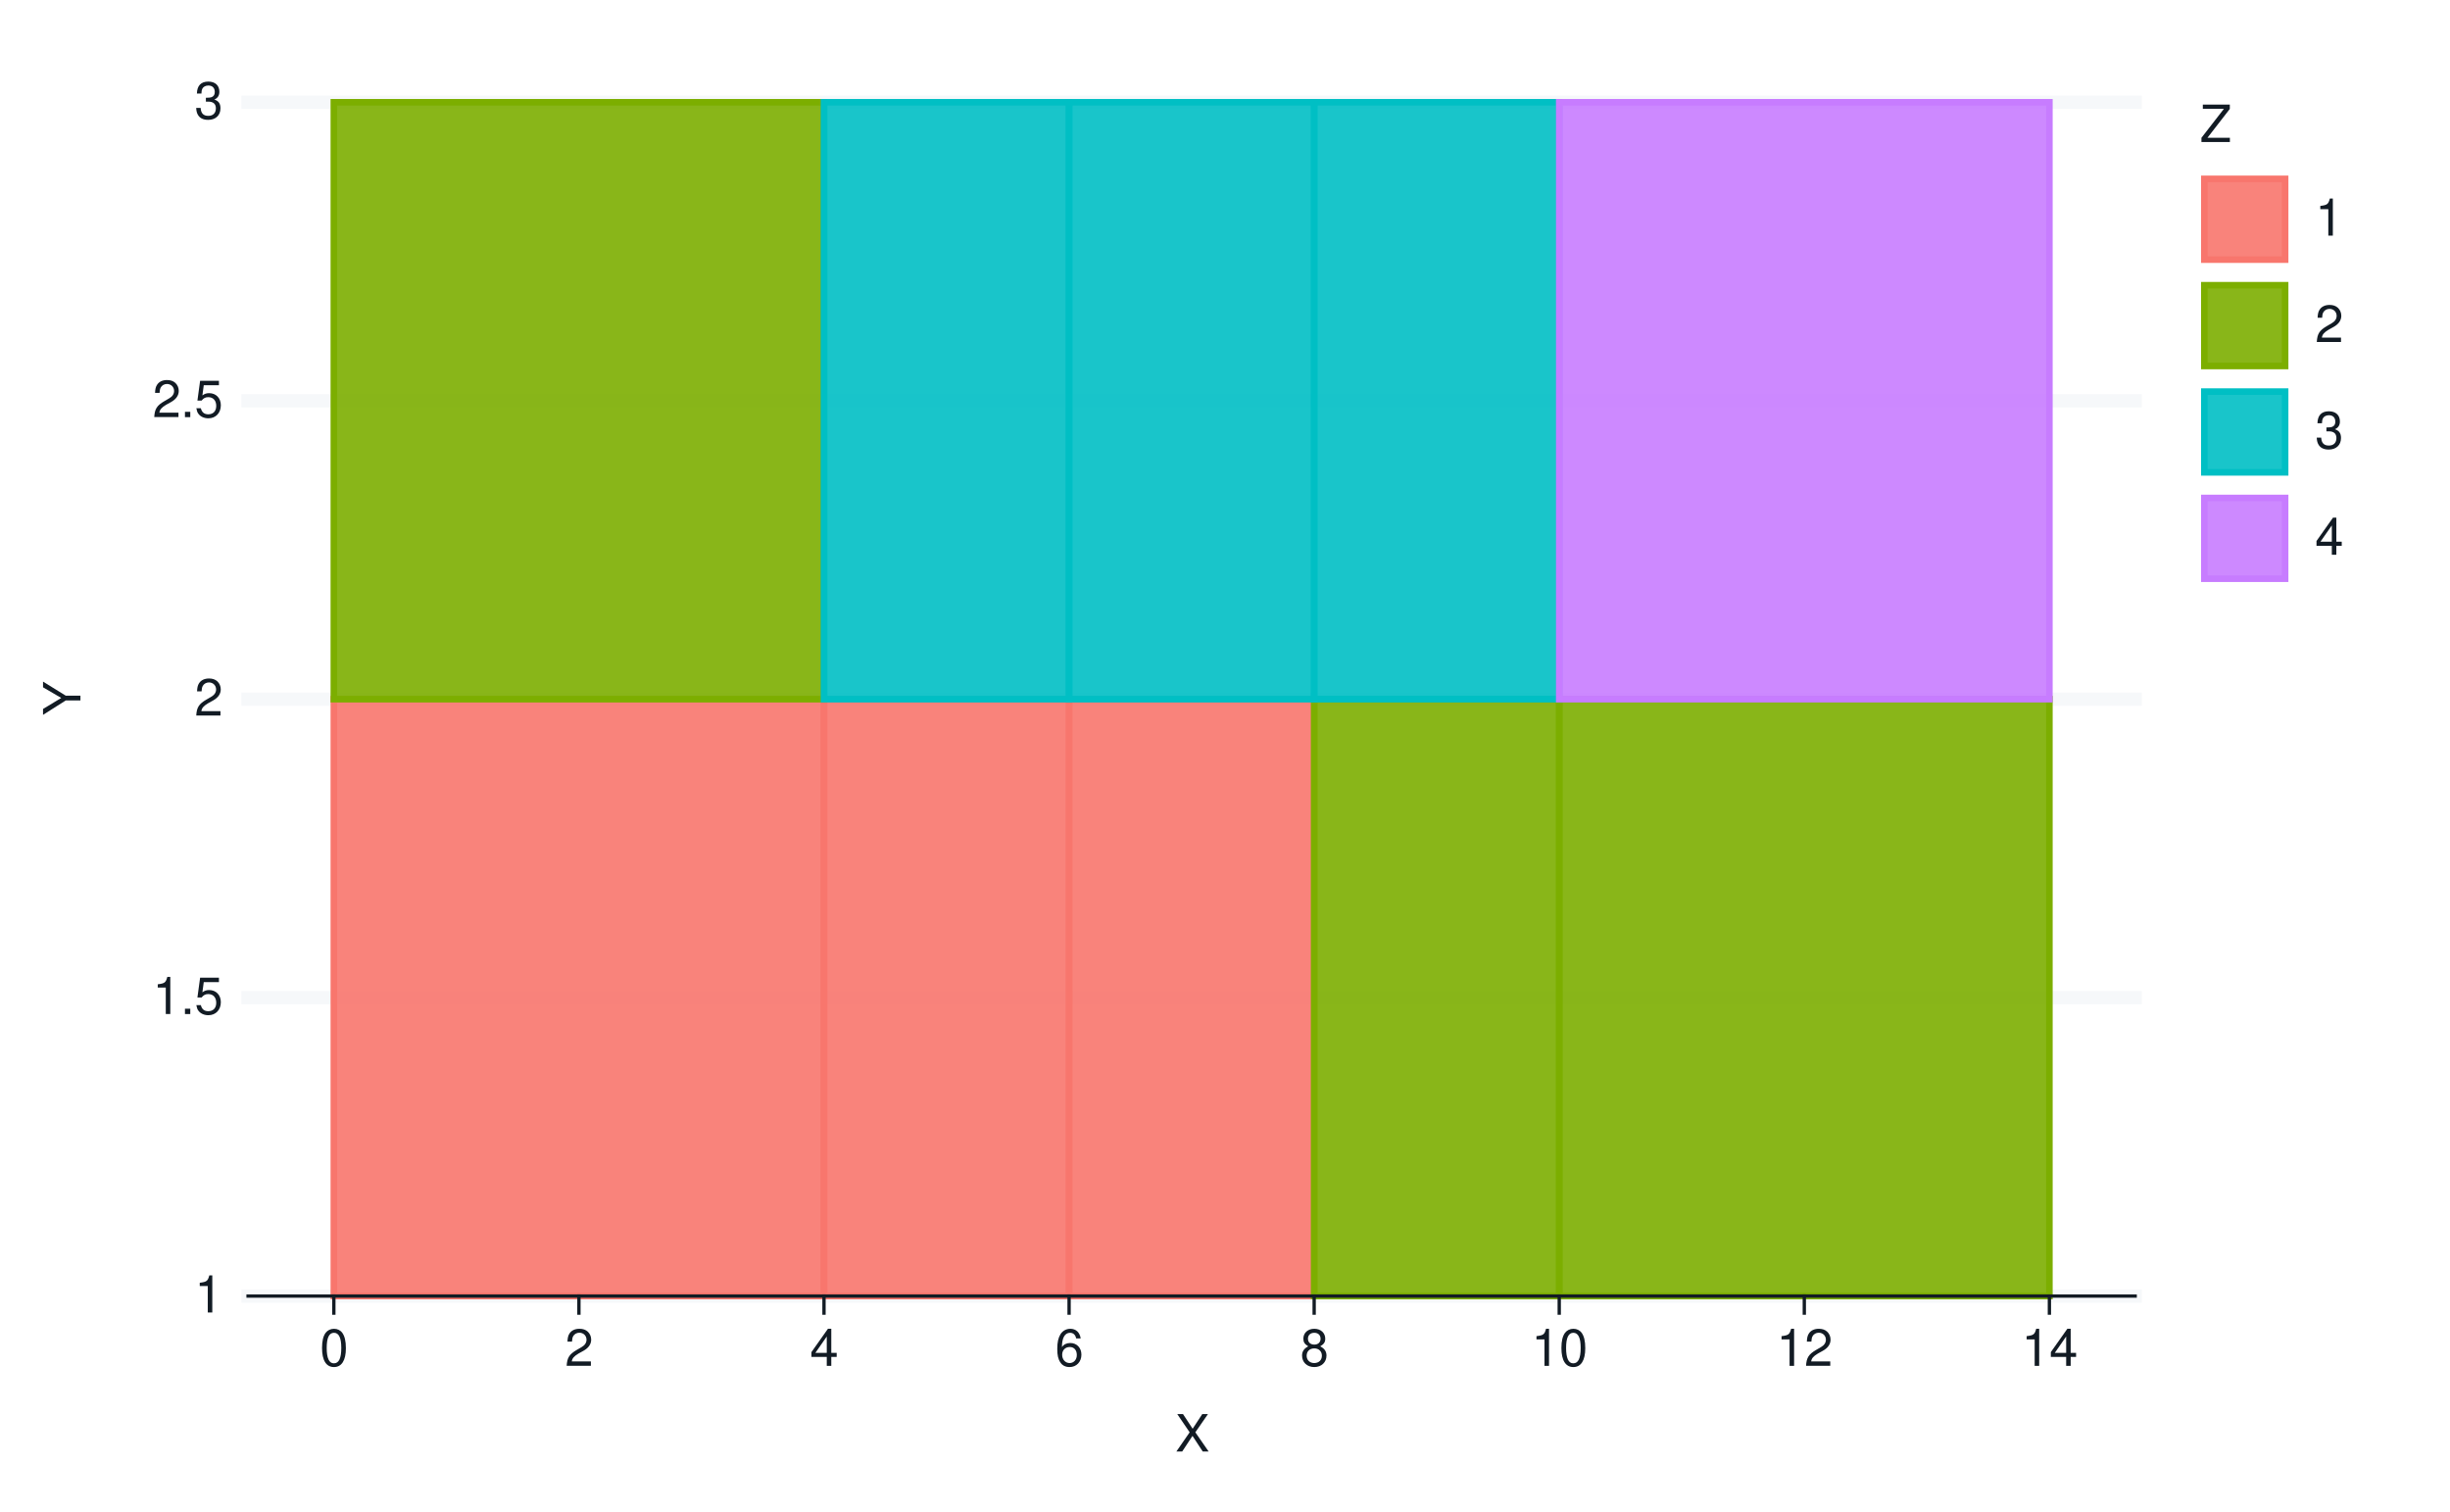
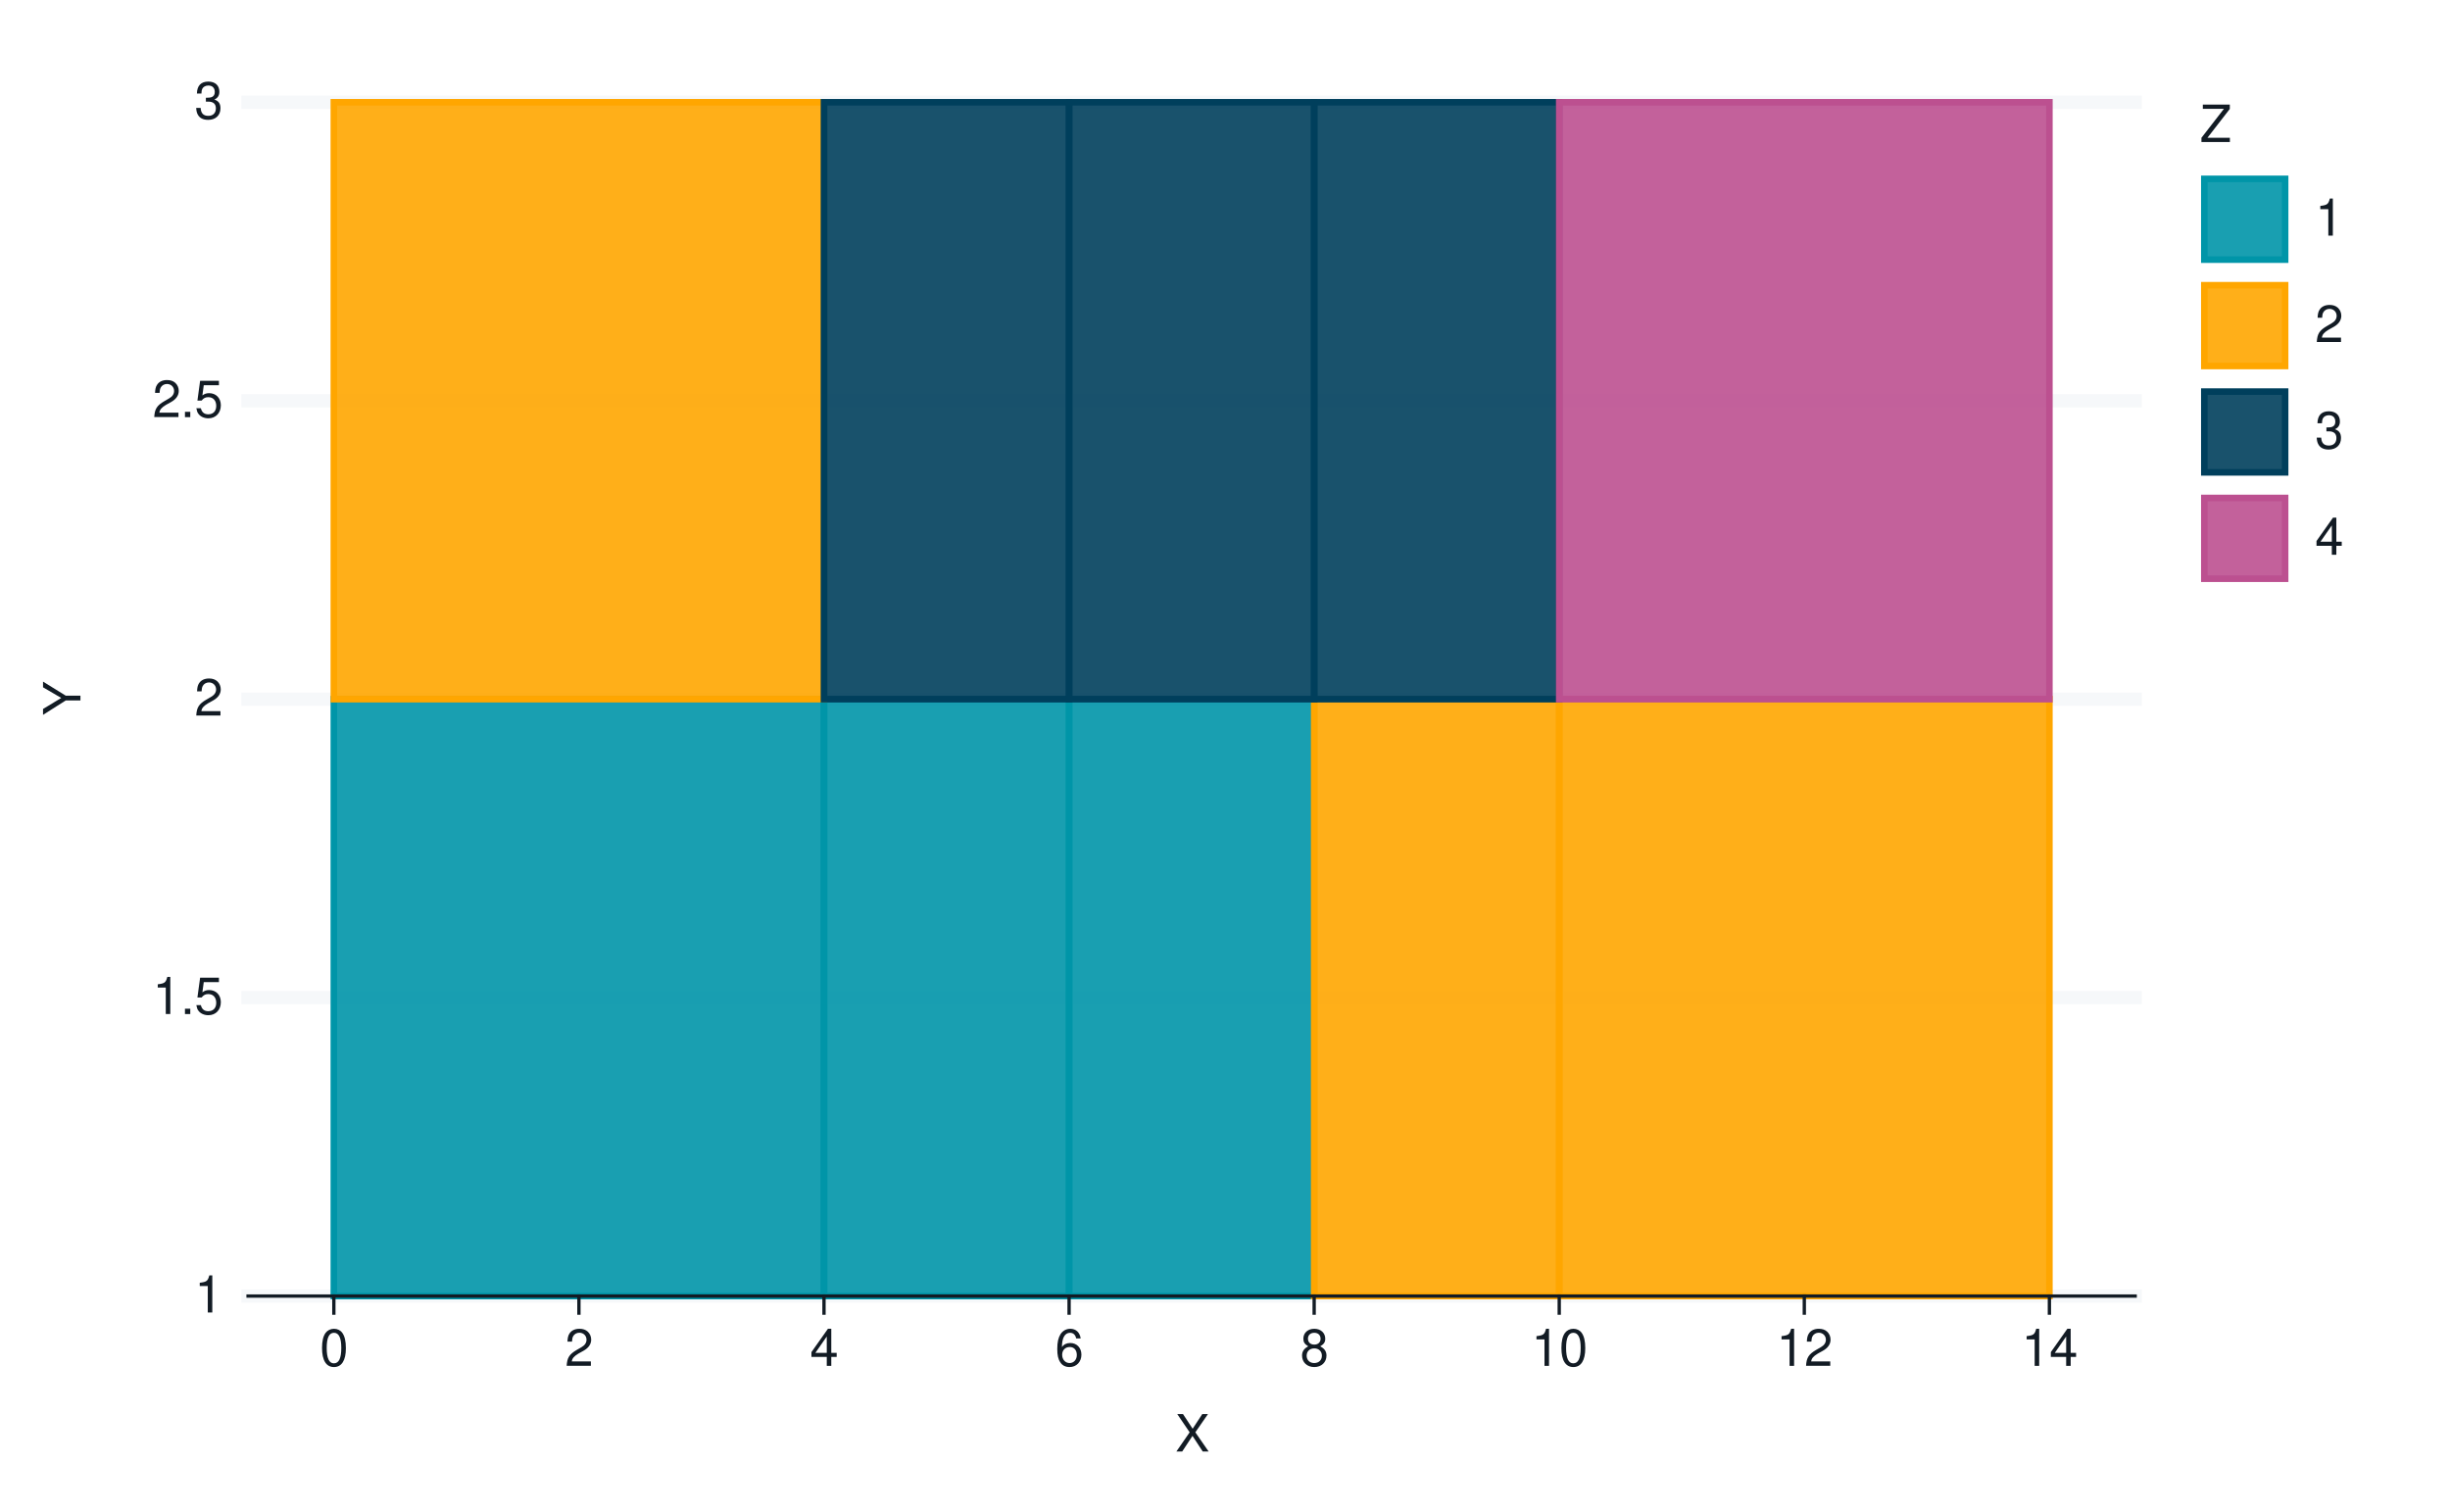
<svg xmlns="http://www.w3.org/2000/svg" xmlns:xlink="http://www.w3.org/1999/xlink" width="525pt" height="324pt" viewBox="0 0 525 324" version="1.1">
  <defs>
    <g>
      <symbol overflow="visible" id="glyph0-0">
        <path style="stroke:none;" d="" />
      </symbol>
      <symbol overflow="visible" id="glyph0-1">
        <path style="stroke:none;" d="M 2.844 -5.672 L 2.844 0 L 3.812 0 L 3.812 -7.953 L 3.172 -7.953 C 2.844 -6.734 2.625 -6.562 1.125 -6.375 L 1.125 -5.672 Z M 2.844 -5.672 " />
      </symbol>
      <symbol overflow="visible" id="glyph0-2">
        <path style="stroke:none;" d="M 2.094 -1.141 L 0.953 -1.141 L 0.953 0 L 2.094 0 Z M 2.094 -1.141 " />
      </symbol>
      <symbol overflow="visible" id="glyph0-3">
        <path style="stroke:none;" d="M 5.234 -7.797 L 1.203 -7.797 L 0.625 -3.547 L 1.516 -3.547 C 1.969 -4.094 2.344 -4.281 2.953 -4.281 C 4 -4.281 4.656 -3.562 4.656 -2.406 C 4.656 -1.281 4 -0.609 2.953 -0.609 C 2.094 -0.609 1.578 -1.031 1.359 -1.906 L 0.391 -1.906 C 0.516 -1.281 0.625 -0.969 0.859 -0.688 C 1.297 -0.094 2.094 0.25 2.969 0.25 C 4.547 0.25 5.641 -0.891 5.641 -2.547 C 5.641 -4.078 4.625 -5.141 3.125 -5.141 C 2.578 -5.141 2.141 -5 1.688 -4.656 L 1.984 -6.844 L 5.234 -6.844 Z M 5.234 -7.797 " />
      </symbol>
      <symbol overflow="visible" id="glyph0-4">
        <path style="stroke:none;" d="M 5.562 -0.953 L 1.469 -0.953 C 1.562 -1.609 1.906 -2.031 2.875 -2.625 L 3.969 -3.234 C 5.062 -3.844 5.625 -4.656 5.625 -5.625 C 5.625 -6.297 5.359 -6.906 4.891 -7.344 C 4.438 -7.75 3.859 -7.953 3.125 -7.953 C 2.141 -7.953 1.391 -7.594 0.969 -6.922 C 0.688 -6.5 0.578 -6 0.547 -5.203 L 1.516 -5.203 C 1.547 -5.734 1.609 -6.062 1.75 -6.328 C 2 -6.812 2.516 -7.109 3.094 -7.109 C 3.969 -7.109 4.625 -6.469 4.625 -5.609 C 4.625 -4.969 4.266 -4.422 3.578 -4.031 L 2.562 -3.438 C 0.938 -2.5 0.469 -1.75 0.375 -0.016 L 5.562 -0.016 Z M 5.562 -0.953 " />
      </symbol>
      <symbol overflow="visible" id="glyph0-5">
        <path style="stroke:none;" d="M 2.438 -3.656 L 2.953 -3.656 C 4.016 -3.656 4.578 -3.172 4.578 -2.219 C 4.578 -1.203 3.969 -0.609 2.969 -0.609 C 1.906 -0.609 1.391 -1.141 1.312 -2.312 L 0.359 -2.312 C 0.391 -1.672 0.5 -1.25 0.688 -0.906 C 1.094 -0.125 1.859 0.25 2.922 0.25 C 4.531 0.25 5.562 -0.719 5.562 -2.219 C 5.562 -3.234 5.188 -3.781 4.25 -4.109 C 4.969 -4.406 5.328 -4.969 5.328 -5.766 C 5.328 -7.125 4.438 -7.953 2.953 -7.953 C 1.391 -7.953 0.547 -7.078 0.516 -5.391 L 1.484 -5.391 C 1.5 -5.875 1.547 -6.156 1.656 -6.391 C 1.875 -6.844 2.359 -7.109 2.969 -7.109 C 3.828 -7.109 4.344 -6.594 4.344 -5.734 C 4.344 -5.172 4.141 -4.828 3.719 -4.641 C 3.453 -4.531 3.109 -4.484 2.438 -4.484 Z M 2.438 -3.656 " />
      </symbol>
      <symbol overflow="visible" id="glyph0-6">
        <path style="stroke:none;" d="M 3.031 -7.953 C 2.297 -7.953 1.641 -7.625 1.234 -7.078 C 0.719 -6.375 0.469 -5.328 0.469 -3.844 C 0.469 -1.172 1.359 0.25 3.031 0.25 C 4.672 0.25 5.578 -1.172 5.578 -3.781 C 5.578 -5.328 5.328 -6.359 4.812 -7.078 C 4.406 -7.641 3.766 -7.953 3.031 -7.953 Z M 3.031 -7.094 C 4.062 -7.094 4.594 -6.031 4.594 -3.875 C 4.594 -1.609 4.078 -0.547 3 -0.547 C 1.984 -0.547 1.469 -1.656 1.469 -3.844 C 1.469 -6.031 1.984 -7.094 3.031 -7.094 Z M 3.031 -7.094 " />
      </symbol>
      <symbol overflow="visible" id="glyph0-7">
        <path style="stroke:none;" d="M 3.594 -1.922 L 3.594 0 L 4.562 0 L 4.562 -1.922 L 5.719 -1.922 L 5.719 -2.797 L 4.562 -2.797 L 4.562 -7.953 L 3.844 -7.953 L 0.312 -2.953 L 0.312 -1.922 Z M 3.594 -2.797 L 1.156 -2.797 L 3.594 -6.297 Z M 3.594 -2.797 " />
      </symbol>
      <symbol overflow="visible" id="glyph0-8">
        <path style="stroke:none;" d="M 5.484 -5.891 C 5.297 -7.188 4.453 -7.953 3.266 -7.953 C 2.406 -7.953 1.641 -7.531 1.172 -6.812 C 0.688 -6.031 0.469 -5.078 0.469 -3.625 C 0.469 -2.281 0.656 -1.438 1.141 -0.734 C 1.547 -0.094 2.234 0.25 3.094 0.25 C 4.578 0.25 5.641 -0.859 5.641 -2.406 C 5.641 -3.875 4.656 -4.906 3.25 -4.906 C 2.484 -4.906 1.875 -4.625 1.469 -4.031 C 1.469 -6 2.094 -7.094 3.203 -7.094 C 3.891 -7.094 4.359 -6.656 4.516 -5.891 Z M 3.141 -4.047 C 4.062 -4.047 4.656 -3.391 4.656 -2.328 C 4.656 -1.328 4 -0.609 3.109 -0.609 C 2.203 -0.609 1.516 -1.359 1.516 -2.375 C 1.516 -3.359 2.172 -4.047 3.141 -4.047 Z M 3.141 -4.047 " />
      </symbol>
      <symbol overflow="visible" id="glyph0-9">
        <path style="stroke:none;" d="M 4.297 -4.188 C 5.109 -4.688 5.375 -5.078 5.375 -5.828 C 5.375 -7.078 4.406 -7.953 3.031 -7.953 C 1.656 -7.953 0.688 -7.078 0.688 -5.844 C 0.688 -5.078 0.938 -4.703 1.734 -4.188 C 0.844 -3.734 0.406 -3.094 0.406 -2.219 C 0.406 -0.766 1.469 0.25 3.031 0.25 C 4.562 0.25 5.641 -0.766 5.641 -2.219 C 5.641 -3.094 5.203 -3.734 4.297 -4.188 Z M 3.031 -7.094 C 3.844 -7.094 4.375 -6.594 4.375 -5.812 C 4.375 -5.062 3.844 -4.562 3.031 -4.562 C 2.203 -4.562 1.672 -5.062 1.672 -5.828 C 1.672 -6.594 2.203 -7.094 3.031 -7.094 Z M 3.031 -3.75 C 4 -3.75 4.656 -3.109 4.656 -2.188 C 4.656 -1.234 4 -0.609 3 -0.609 C 2.062 -0.609 1.391 -1.25 1.391 -2.172 C 1.391 -3.125 2.047 -3.75 3.031 -3.75 Z M 3.031 -3.75 " />
      </symbol>
      <symbol overflow="visible" id="glyph0-10">
        <path style="stroke:none;" d="M 4.297 -4.109 L 7 -8.016 L 5.781 -8.016 L 3.719 -4.875 L 1.656 -8.016 L 0.422 -8.016 L 3.078 -4.109 L 0.234 0 L 1.484 0 L 3.688 -3.344 L 5.875 0 L 7.141 0 Z M 4.297 -4.109 " />
      </symbol>
      <symbol overflow="visible" id="glyph0-11">
        <path style="stroke:none;" d="M 6.391 -8.016 L 0.609 -8.016 L 0.609 -7.109 L 5.125 -7.109 L 0.312 -0.906 L 0.312 0 L 6.406 0 L 6.406 -0.906 L 1.594 -0.906 L 6.391 -7.094 Z M 6.391 -8.016 " />
      </symbol>
      <symbol overflow="visible" id="glyph1-0">
        <path style="stroke:none;" d="" />
      </symbol>
      <symbol overflow="visible" id="glyph1-1">
        <path style="stroke:none;" d="M -3.141 -4.25 L -8.016 -7.266 L -8.016 -6.047 L -4.109 -3.766 L -8.016 -1.406 L -8.016 -0.141 L -3.141 -3.234 L 0 -3.234 L 0 -4.25 Z M -3.141 -4.25 " />
      </symbol>
    </g>
  </defs>
  <g id="surface199">
    <rect x="0" y="0" width="525" height="324" style="fill:rgb(100%,100%,100%);fill-opacity:1;stroke:none;" />
    <path style="fill:none;stroke-width:0.711;stroke-linecap:round;stroke-linejoin:round;stroke:rgb(100%,100%,100%);stroke-opacity:1;stroke-miterlimit:10;" d="M 0 324 L 525 324 L 525 0 L 0 0 Z M 0 324 " />
    <path style="fill-rule:nonzero;fill:rgb(100%,100%,100%);fill-opacity:1;stroke-width:0.711;stroke-linecap:round;stroke-linejoin:round;stroke:rgb(100%,100%,100%);stroke-opacity:1;stroke-miterlimit:10;" d="M 53.156 277.758 L 457.535 277.758 L 457.535 21.918 L 53.156 21.918 Z M 53.156 277.758 " />
    <path style="fill:none;stroke-width:2.845;stroke-linecap:square;stroke-linejoin:round;stroke:rgb(96.471%,97.255%,98.039%);stroke-opacity:1;stroke-miterlimit:10;" d="M 53.156 277.758 L 457.535 277.758 " />
    <path style="fill:none;stroke-width:2.845;stroke-linecap:square;stroke-linejoin:round;stroke:rgb(96.471%,97.255%,98.039%);stroke-opacity:1;stroke-miterlimit:10;" d="M 53.156 213.797 L 457.535 213.797 " />
    <path style="fill:none;stroke-width:2.845;stroke-linecap:square;stroke-linejoin:round;stroke:rgb(96.471%,97.255%,98.039%);stroke-opacity:1;stroke-miterlimit:10;" d="M 53.156 149.84 L 457.535 149.84 " />
    <path style="fill:none;stroke-width:2.845;stroke-linecap:square;stroke-linejoin:round;stroke:rgb(96.471%,97.255%,98.039%);stroke-opacity:1;stroke-miterlimit:10;" d="M 53.156 85.879 L 457.535 85.879 " />
    <path style="fill:none;stroke-width:2.845;stroke-linecap:square;stroke-linejoin:round;stroke:rgb(96.471%,97.255%,98.039%);stroke-opacity:1;stroke-miterlimit:10;" d="M 53.156 21.918 L 457.535 21.918 " />
-     <path style="fill-rule:nonzero;fill:rgb(97.255%,46.275%,42.745%);fill-opacity:0.902;stroke-width:1.408;stroke-linecap:butt;stroke-linejoin:miter;stroke:rgb(97.255%,46.275%,42.745%);stroke-opacity:1;stroke-miterlimit:10;" d="M 71.539 277.758 L 176.574 277.758 L 176.574 149.836 L 71.539 149.836 Z M 71.539 277.758 " />
-     <path style="fill-rule:nonzero;fill:rgb(97.255%,46.275%,42.745%);fill-opacity:0.902;stroke-width:1.408;stroke-linecap:butt;stroke-linejoin:miter;stroke:rgb(97.255%,46.275%,42.745%);stroke-opacity:1;stroke-miterlimit:10;" d="M 176.57 277.758 L 229.086 277.758 L 229.086 149.836 L 176.57 149.836 Z M 176.57 277.758 " />
-     <path style="fill-rule:nonzero;fill:rgb(97.255%,46.275%,42.745%);fill-opacity:0.902;stroke-width:1.408;stroke-linecap:butt;stroke-linejoin:miter;stroke:rgb(97.255%,46.275%,42.745%);stroke-opacity:1;stroke-miterlimit:10;" d="M 229.09 277.758 L 281.605 277.758 L 281.605 149.836 L 229.09 149.836 Z M 229.09 277.758 " />
-     <path style="fill-rule:nonzero;fill:rgb(48.627%,68.235%,0%);fill-opacity:0.902;stroke-width:1.408;stroke-linecap:butt;stroke-linejoin:miter;stroke:rgb(48.627%,68.235%,0%);stroke-opacity:1;stroke-miterlimit:10;" d="M 281.605 277.758 L 334.121 277.758 L 334.121 149.836 L 281.605 149.836 Z M 281.605 277.758 " />
-     <path style="fill-rule:nonzero;fill:rgb(48.627%,68.235%,0%);fill-opacity:0.902;stroke-width:1.408;stroke-linecap:butt;stroke-linejoin:miter;stroke:rgb(48.627%,68.235%,0%);stroke-opacity:1;stroke-miterlimit:10;" d="M 334.121 277.758 L 439.156 277.758 L 439.156 149.836 L 334.121 149.836 Z M 334.121 277.758 " />
-     <path style="fill-rule:nonzero;fill:rgb(48.627%,68.235%,0%);fill-opacity:0.902;stroke-width:1.408;stroke-linecap:butt;stroke-linejoin:miter;stroke:rgb(48.627%,68.235%,0%);stroke-opacity:1;stroke-miterlimit:10;" d="M 71.539 149.84 L 176.574 149.84 L 176.574 21.918 L 71.539 21.918 Z M 71.539 149.84 " />
-     <path style="fill-rule:nonzero;fill:rgb(0%,74.902%,76.863%);fill-opacity:0.902;stroke-width:1.408;stroke-linecap:butt;stroke-linejoin:miter;stroke:rgb(0%,74.902%,76.863%);stroke-opacity:1;stroke-miterlimit:10;" d="M 176.57 149.84 L 229.086 149.84 L 229.086 21.918 L 176.57 21.918 Z M 176.57 149.84 " />
-     <path style="fill-rule:nonzero;fill:rgb(0%,74.902%,76.863%);fill-opacity:0.902;stroke-width:1.408;stroke-linecap:butt;stroke-linejoin:miter;stroke:rgb(0%,74.902%,76.863%);stroke-opacity:1;stroke-miterlimit:10;" d="M 229.09 149.84 L 281.605 149.84 L 281.605 21.918 L 229.09 21.918 Z M 229.09 149.84 " />
-     <path style="fill-rule:nonzero;fill:rgb(0%,74.902%,76.863%);fill-opacity:0.902;stroke-width:1.408;stroke-linecap:butt;stroke-linejoin:miter;stroke:rgb(0%,74.902%,76.863%);stroke-opacity:1;stroke-miterlimit:10;" d="M 281.605 149.84 L 334.121 149.84 L 334.121 21.918 L 281.605 21.918 Z M 281.605 149.84 " />
-     <path style="fill-rule:nonzero;fill:rgb(78.039%,48.627%,100%);fill-opacity:0.902;stroke-width:1.408;stroke-linecap:butt;stroke-linejoin:miter;stroke:rgb(78.039%,48.627%,100%);stroke-opacity:1;stroke-miterlimit:10;" d="M 334.121 149.84 L 439.156 149.84 L 439.156 21.918 L 334.121 21.918 Z M 334.121 149.84 " />
+     <path style="fill-rule:nonzero;fill:rgb(0%,58.431%,65.882%);fill-opacity:0.902;stroke-width:1.408;stroke-linecap:butt;stroke-linejoin:miter;stroke:rgb(0%,58.431%,65.882%);stroke-opacity:1;stroke-miterlimit:10;" d="M 71.539 277.758 L 176.574 277.758 L 176.574 149.836 L 71.539 149.836 Z M 71.539 277.758 " />
+     <path style="fill-rule:nonzero;fill:rgb(0%,58.431%,65.882%);fill-opacity:0.902;stroke-width:1.408;stroke-linecap:butt;stroke-linejoin:miter;stroke:rgb(0%,58.431%,65.882%);stroke-opacity:1;stroke-miterlimit:10;" d="M 176.57 277.758 L 229.086 277.758 L 229.086 149.836 L 176.57 149.836 Z M 176.57 277.758 " />
+     <path style="fill-rule:nonzero;fill:rgb(0%,58.431%,65.882%);fill-opacity:0.902;stroke-width:1.408;stroke-linecap:butt;stroke-linejoin:miter;stroke:rgb(0%,58.431%,65.882%);stroke-opacity:1;stroke-miterlimit:10;" d="M 229.09 277.758 L 281.605 277.758 L 281.605 149.836 L 229.09 149.836 Z M 229.09 277.758 " />
+     <path style="fill-rule:nonzero;fill:rgb(100%,65.098%,0%);fill-opacity:0.902;stroke-width:1.408;stroke-linecap:butt;stroke-linejoin:miter;stroke:rgb(100%,65.098%,0%);stroke-opacity:1;stroke-miterlimit:10;" d="M 281.605 277.758 L 334.121 277.758 L 334.121 149.836 L 281.605 149.836 Z M 281.605 277.758 " />
+     <path style="fill-rule:nonzero;fill:rgb(100%,65.098%,0%);fill-opacity:0.902;stroke-width:1.408;stroke-linecap:butt;stroke-linejoin:miter;stroke:rgb(100%,65.098%,0%);stroke-opacity:1;stroke-miterlimit:10;" d="M 334.121 277.758 L 439.156 277.758 L 439.156 149.836 L 334.121 149.836 Z M 334.121 277.758 " />
+     <path style="fill-rule:nonzero;fill:rgb(100%,65.098%,0%);fill-opacity:0.902;stroke-width:1.408;stroke-linecap:butt;stroke-linejoin:miter;stroke:rgb(100%,65.098%,0%);stroke-opacity:1;stroke-miterlimit:10;" d="M 71.539 149.84 L 176.574 149.84 L 176.574 21.918 L 71.539 21.918 Z M 71.539 149.84 " />
+     <path style="fill-rule:nonzero;fill:rgb(0%,24.706%,36.078%);fill-opacity:0.902;stroke-width:1.408;stroke-linecap:butt;stroke-linejoin:miter;stroke:rgb(0%,24.706%,36.078%);stroke-opacity:1;stroke-miterlimit:10;" d="M 176.57 149.84 L 229.086 149.84 L 229.086 21.918 L 176.57 21.918 Z M 176.57 149.84 " />
+     <path style="fill-rule:nonzero;fill:rgb(0%,24.706%,36.078%);fill-opacity:0.902;stroke-width:1.408;stroke-linecap:butt;stroke-linejoin:miter;stroke:rgb(0%,24.706%,36.078%);stroke-opacity:1;stroke-miterlimit:10;" d="M 229.09 149.84 L 281.605 149.84 L 281.605 21.918 L 229.09 21.918 Z M 229.09 149.84 " />
+     <path style="fill-rule:nonzero;fill:rgb(0%,24.706%,36.078%);fill-opacity:0.902;stroke-width:1.408;stroke-linecap:butt;stroke-linejoin:miter;stroke:rgb(0%,24.706%,36.078%);stroke-opacity:1;stroke-miterlimit:10;" d="M 281.605 149.84 L 334.121 149.84 L 334.121 21.918 L 281.605 21.918 Z M 281.605 149.84 " />
+     <path style="fill-rule:nonzero;fill:rgb(73.725%,31.373%,56.471%);fill-opacity:0.902;stroke-width:1.408;stroke-linecap:butt;stroke-linejoin:miter;stroke:rgb(73.725%,31.373%,56.471%);stroke-opacity:1;stroke-miterlimit:10;" d="M 334.121 149.84 L 439.156 149.84 L 439.156 21.918 L 334.121 21.918 Z M 334.121 149.84 " />
    <g style="fill:rgb(7.059%,10.588%,14.118%);fill-opacity:1;">
      <use xlink:href="#glyph0-1" x="41.68" y="281.276" />
    </g>
    <g style="fill:rgb(7.059%,10.588%,14.118%);fill-opacity:1;">
      <use xlink:href="#glyph0-1" x="32.68" y="217.315" />
      <use xlink:href="#glyph0-2" x="38.68" y="217.315" />
      <use xlink:href="#glyph0-3" x="41.68" y="217.315" />
    </g>
    <g style="fill:rgb(7.059%,10.588%,14.118%);fill-opacity:1;">
      <use xlink:href="#glyph0-4" x="41.68" y="153.358" />
    </g>
    <g style="fill:rgb(7.059%,10.588%,14.118%);fill-opacity:1;">
      <use xlink:href="#glyph0-4" x="32.68" y="89.397" />
      <use xlink:href="#glyph0-2" x="38.68" y="89.397" />
      <use xlink:href="#glyph0-3" x="41.68" y="89.397" />
    </g>
    <g style="fill:rgb(7.059%,10.588%,14.118%);fill-opacity:1;">
      <use xlink:href="#glyph0-5" x="41.68" y="25.437" />
    </g>
    <path style="fill:none;stroke-width:0.711;stroke-linecap:square;stroke-linejoin:round;stroke:rgb(7.059%,10.588%,14.118%);stroke-opacity:1;stroke-miterlimit:10;" d="M 53.156 277.758 L 457.535 277.758 " />
    <path style="fill:none;stroke-width:0.711;stroke-linecap:square;stroke-linejoin:round;stroke:rgb(7.059%,10.588%,14.118%);stroke-opacity:1;stroke-miterlimit:10;" d="M 71.539 281.41 L 71.539 277.758 " />
    <path style="fill:none;stroke-width:0.711;stroke-linecap:square;stroke-linejoin:round;stroke:rgb(7.059%,10.588%,14.118%);stroke-opacity:1;stroke-miterlimit:10;" d="M 124.055 281.41 L 124.055 277.758 " />
    <path style="fill:none;stroke-width:0.711;stroke-linecap:square;stroke-linejoin:round;stroke:rgb(7.059%,10.588%,14.118%);stroke-opacity:1;stroke-miterlimit:10;" d="M 176.57 281.41 L 176.57 277.758 " />
    <path style="fill:none;stroke-width:0.711;stroke-linecap:square;stroke-linejoin:round;stroke:rgb(7.059%,10.588%,14.118%);stroke-opacity:1;stroke-miterlimit:10;" d="M 229.09 281.41 L 229.09 277.758 " />
    <path style="fill:none;stroke-width:0.711;stroke-linecap:square;stroke-linejoin:round;stroke:rgb(7.059%,10.588%,14.118%);stroke-opacity:1;stroke-miterlimit:10;" d="M 281.605 281.41 L 281.605 277.758 " />
    <path style="fill:none;stroke-width:0.711;stroke-linecap:square;stroke-linejoin:round;stroke:rgb(7.059%,10.588%,14.118%);stroke-opacity:1;stroke-miterlimit:10;" d="M 334.121 281.41 L 334.121 277.758 " />
    <path style="fill:none;stroke-width:0.711;stroke-linecap:square;stroke-linejoin:round;stroke:rgb(7.059%,10.588%,14.118%);stroke-opacity:1;stroke-miterlimit:10;" d="M 386.637 281.41 L 386.637 277.758 " />
    <path style="fill:none;stroke-width:0.711;stroke-linecap:square;stroke-linejoin:round;stroke:rgb(7.059%,10.588%,14.118%);stroke-opacity:1;stroke-miterlimit:10;" d="M 439.156 281.41 L 439.156 277.758 " />
    <g style="fill:rgb(7.059%,10.588%,14.118%);fill-opacity:1;">
      <use xlink:href="#glyph0-6" x="68.539" y="292.718" />
    </g>
    <g style="fill:rgb(7.059%,10.588%,14.118%);fill-opacity:1;">
      <use xlink:href="#glyph0-4" x="121.055" y="292.718" />
    </g>
    <g style="fill:rgb(7.059%,10.588%,14.118%);fill-opacity:1;">
      <use xlink:href="#glyph0-7" x="173.57" y="292.718" />
    </g>
    <g style="fill:rgb(7.059%,10.588%,14.118%);fill-opacity:1;">
      <use xlink:href="#glyph0-8" x="226.09" y="292.718" />
    </g>
    <g style="fill:rgb(7.059%,10.588%,14.118%);fill-opacity:1;">
      <use xlink:href="#glyph0-9" x="278.605" y="292.718" />
    </g>
    <g style="fill:rgb(7.059%,10.588%,14.118%);fill-opacity:1;">
      <use xlink:href="#glyph0-1" x="328.121" y="292.718" />
      <use xlink:href="#glyph0-6" x="334.121" y="292.718" />
    </g>
    <g style="fill:rgb(7.059%,10.588%,14.118%);fill-opacity:1;">
      <use xlink:href="#glyph0-1" x="380.637" y="292.718" />
      <use xlink:href="#glyph0-4" x="386.637" y="292.718" />
    </g>
    <g style="fill:rgb(7.059%,10.588%,14.118%);fill-opacity:1;">
      <use xlink:href="#glyph0-1" x="433.156" y="292.718" />
      <use xlink:href="#glyph0-7" x="439.156" y="292.718" />
    </g>
    <g style="fill:rgb(7.059%,10.588%,14.118%);fill-opacity:1;">
      <use xlink:href="#glyph0-10" x="251.848" y="311.062" />
    </g>
    <g style="fill:rgb(7.059%,10.588%,14.118%);fill-opacity:1;">
      <use xlink:href="#glyph1-1" x="17.237" y="153.34" />
    </g>
    <path style=" stroke:none;fill-rule:nonzero;fill:rgb(100%,100%,100%);fill-opacity:1;" d="M 463.207 133.18 L 503.082 133.18 L 503.082 21.918 L 463.207 21.918 Z M 463.207 133.18 " />
    <g style="fill:rgb(7.059%,10.588%,14.118%);fill-opacity:1;">
      <use xlink:href="#glyph0-11" x="471.426" y="30.437" />
    </g>
    <path style="fill-rule:nonzero;fill:rgb(100%,100%,100%);fill-opacity:1;stroke-width:0.711;stroke-linecap:round;stroke-linejoin:round;stroke:rgb(100%,100%,100%);stroke-opacity:1;stroke-miterlimit:10;" d="M 471.426 56.574 L 490.605 56.574 L 490.605 37.395 L 471.426 37.395 Z M 471.426 56.574 " />
-     <path style="fill-rule:nonzero;fill:rgb(97.255%,46.275%,42.745%);fill-opacity:0.902;stroke-width:1.408;stroke-linecap:butt;stroke-linejoin:miter;stroke:rgb(97.255%,46.275%,42.745%);stroke-opacity:1;stroke-miterlimit:10;" d="M 472.359 55.641 L 489.668 55.641 L 489.668 38.332 L 472.359 38.332 Z M 472.359 55.641 " />
+     <path style="fill-rule:nonzero;fill:rgb(0%,58.431%,65.882%);fill-opacity:0.902;stroke-width:1.408;stroke-linecap:butt;stroke-linejoin:miter;stroke:rgb(0%,58.431%,65.882%);stroke-opacity:1;stroke-miterlimit:10;" d="M 472.359 55.641 L 489.668 55.641 L 489.668 38.332 L 472.359 38.332 Z M 472.359 55.641 " />
    <path style="fill-rule:nonzero;fill:rgb(100%,100%,100%);fill-opacity:1;stroke-width:0.711;stroke-linecap:round;stroke-linejoin:round;stroke:rgb(100%,100%,100%);stroke-opacity:1;stroke-miterlimit:10;" d="M 471.426 79.371 L 490.605 79.371 L 490.605 60.191 L 471.426 60.191 Z M 471.426 79.371 " />
-     <path style="fill-rule:nonzero;fill:rgb(48.627%,68.235%,0%);fill-opacity:0.902;stroke-width:1.408;stroke-linecap:butt;stroke-linejoin:miter;stroke:rgb(48.627%,68.235%,0%);stroke-opacity:1;stroke-miterlimit:10;" d="M 472.359 78.434 L 489.668 78.434 L 489.668 61.125 L 472.359 61.125 Z M 472.359 78.434 " />
+     <path style="fill-rule:nonzero;fill:rgb(100%,65.098%,0%);fill-opacity:0.902;stroke-width:1.408;stroke-linecap:butt;stroke-linejoin:miter;stroke:rgb(100%,65.098%,0%);stroke-opacity:1;stroke-miterlimit:10;" d="M 472.359 78.434 L 489.668 78.434 L 489.668 61.125 L 472.359 61.125 Z M 472.359 78.434 " />
    <path style="fill-rule:nonzero;fill:rgb(100%,100%,100%);fill-opacity:1;stroke-width:0.711;stroke-linecap:round;stroke-linejoin:round;stroke:rgb(100%,100%,100%);stroke-opacity:1;stroke-miterlimit:10;" d="M 471.426 102.164 L 490.605 102.164 L 490.605 82.984 L 471.426 82.984 Z M 471.426 102.164 " />
-     <path style="fill-rule:nonzero;fill:rgb(0%,74.902%,76.863%);fill-opacity:0.902;stroke-width:1.408;stroke-linecap:butt;stroke-linejoin:miter;stroke:rgb(0%,74.902%,76.863%);stroke-opacity:1;stroke-miterlimit:10;" d="M 472.359 101.23 L 489.668 101.23 L 489.668 83.922 L 472.359 83.922 Z M 472.359 101.23 " />
+     <path style="fill-rule:nonzero;fill:rgb(0%,24.706%,36.078%);fill-opacity:0.902;stroke-width:1.408;stroke-linecap:butt;stroke-linejoin:miter;stroke:rgb(0%,24.706%,36.078%);stroke-opacity:1;stroke-miterlimit:10;" d="M 472.359 101.23 L 489.668 101.23 L 489.668 83.922 L 472.359 83.922 Z M 472.359 101.23 " />
    <path style="fill-rule:nonzero;fill:rgb(100%,100%,100%);fill-opacity:1;stroke-width:0.711;stroke-linecap:round;stroke-linejoin:round;stroke:rgb(100%,100%,100%);stroke-opacity:1;stroke-miterlimit:10;" d="M 471.426 124.957 L 490.605 124.957 L 490.605 105.777 L 471.426 105.777 Z M 471.426 124.957 " />
-     <path style="fill-rule:nonzero;fill:rgb(78.039%,48.627%,100%);fill-opacity:0.902;stroke-width:1.408;stroke-linecap:butt;stroke-linejoin:miter;stroke:rgb(78.039%,48.627%,100%);stroke-opacity:1;stroke-miterlimit:10;" d="M 472.359 124.023 L 489.668 124.023 L 489.668 106.715 L 472.359 106.715 Z M 472.359 124.023 " />
+     <path style="fill-rule:nonzero;fill:rgb(73.725%,31.373%,56.471%);fill-opacity:0.902;stroke-width:1.408;stroke-linecap:butt;stroke-linejoin:miter;stroke:rgb(73.725%,31.373%,56.471%);stroke-opacity:1;stroke-miterlimit:10;" d="M 472.359 124.023 L 489.668 124.023 L 489.668 106.715 L 472.359 106.715 Z M 472.359 124.023 " />
    <g style="fill:rgb(7.059%,10.588%,14.118%);fill-opacity:1;">
      <use xlink:href="#glyph0-1" x="496.082" y="50.503" />
    </g>
    <g style="fill:rgb(7.059%,10.588%,14.118%);fill-opacity:1;">
      <use xlink:href="#glyph0-4" x="496.082" y="73.3" />
    </g>
    <g style="fill:rgb(7.059%,10.588%,14.118%);fill-opacity:1;">
      <use xlink:href="#glyph0-5" x="496.082" y="96.093" />
    </g>
    <g style="fill:rgb(7.059%,10.588%,14.118%);fill-opacity:1;">
      <use xlink:href="#glyph0-7" x="496.082" y="118.89" />
    </g>
  </g>
</svg>
